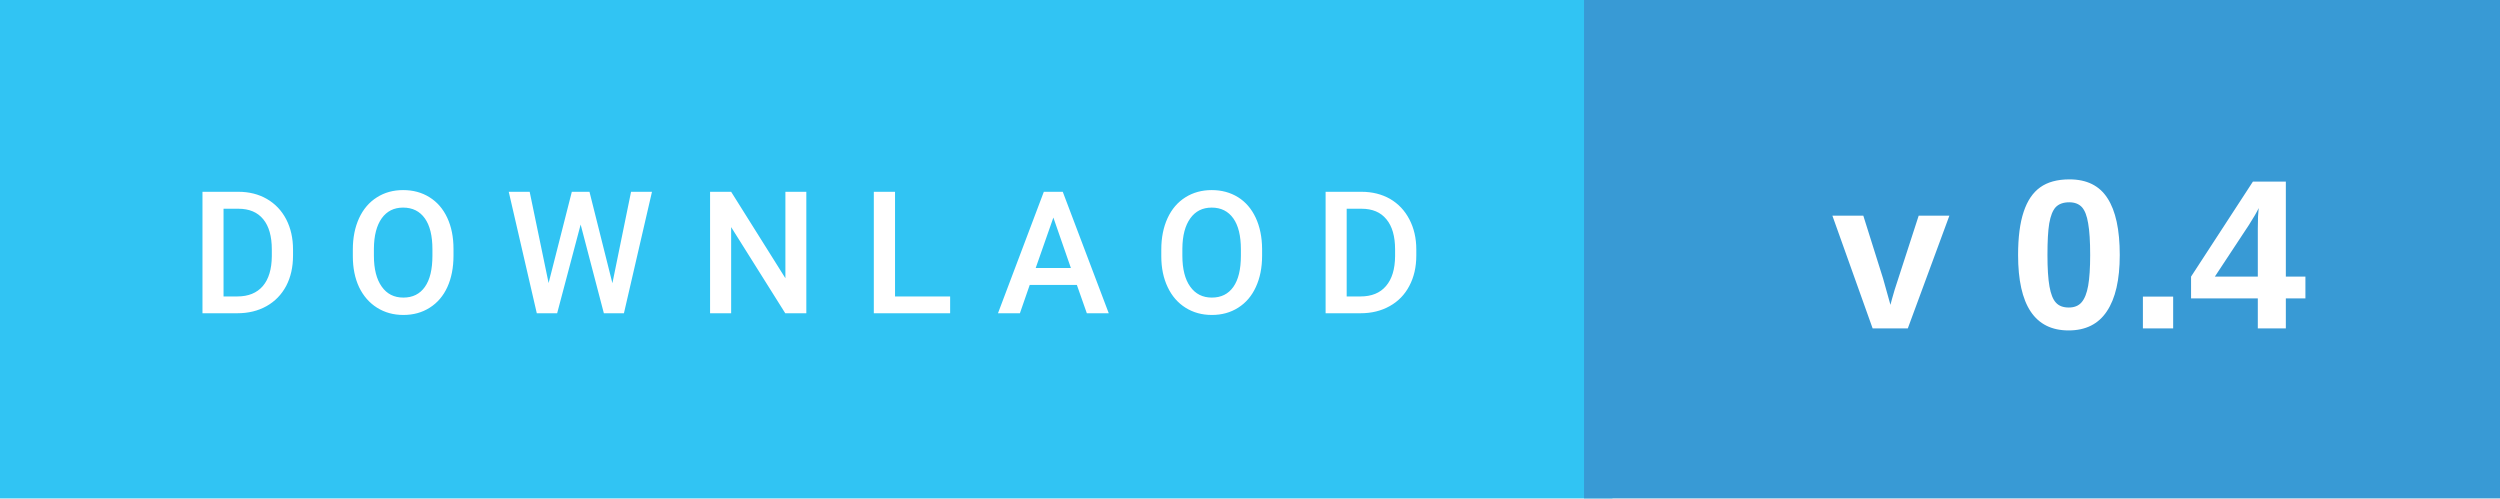
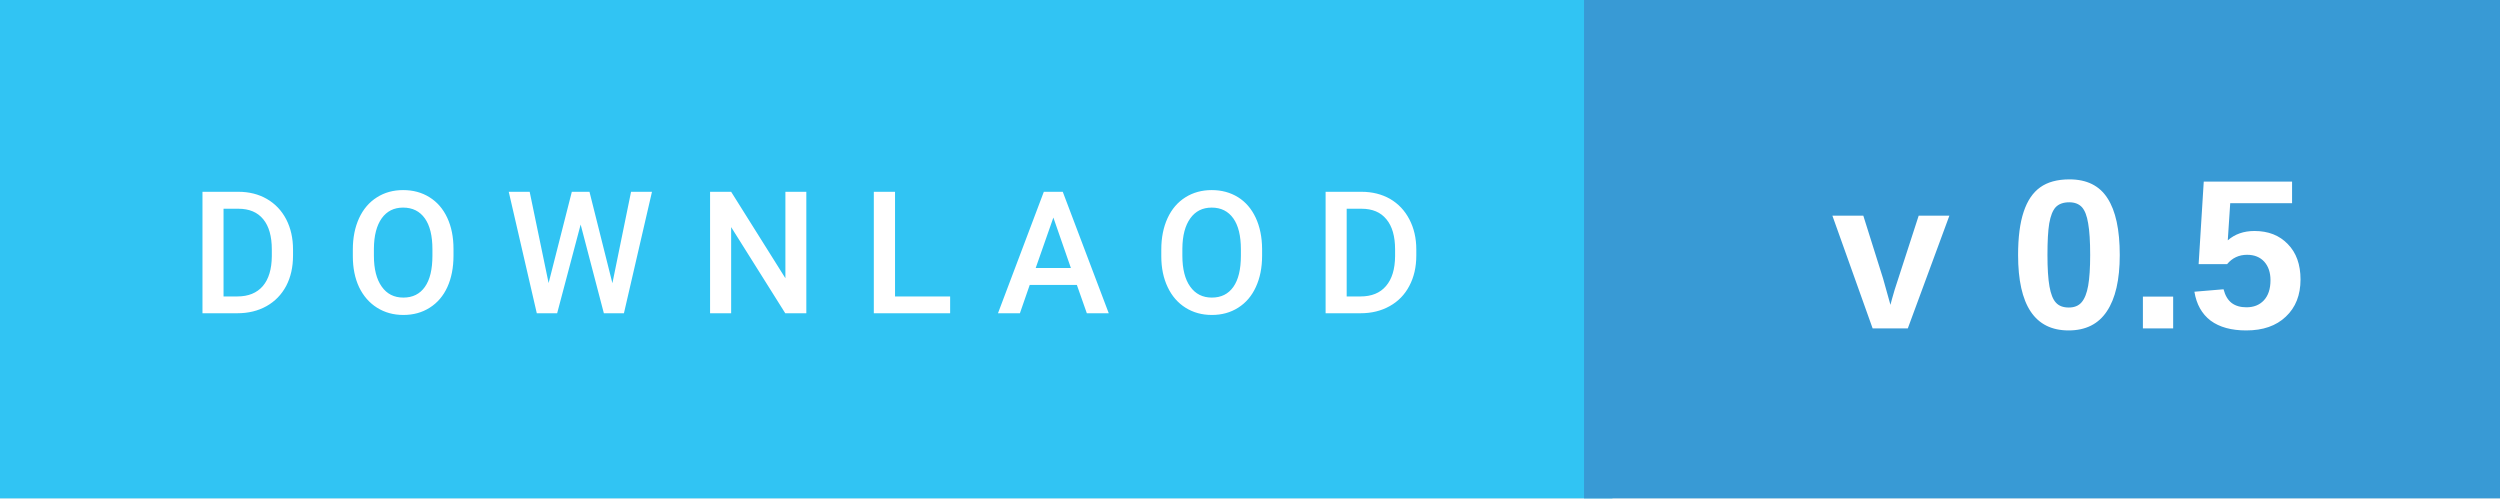
<svg xmlns="http://www.w3.org/2000/svg" width="175.58" height="35" viewBox="0 0 175.58 35">
  <defs />
  <rect class="svg__rect" x="0" y="0" width="113.25" height="35" fill="#31C4F3" />
  <rect class="svg__rect" x="111.25" y="0" width="64.33" height="35" fill="#389AD5" />
  <path class="svg__text" d="M16.67 22L14.22 22L14.22 13.47L16.74 13.47Q17.87 13.47 18.74 13.97Q19.62 14.48 20.10 15.40Q20.58 16.33 20.58 17.52L20.58 17.52L20.58 17.95Q20.58 19.16 20.10 20.08Q19.61 21.00 18.72 21.50Q17.83 22 16.67 22L16.67 22ZM15.70 14.66L15.70 20.82L16.67 20.82Q17.83 20.82 18.46 20.09Q19.08 19.36 19.09 17.99L19.09 17.99L19.09 17.52Q19.09 16.13 18.49 15.40Q17.89 14.66 16.74 14.66L16.74 14.66L15.70 14.66ZM24.78 18.00L24.78 18.00L24.78 17.52Q24.78 16.28 25.22 15.32Q25.66 14.37 26.47 13.86Q27.27 13.35 28.31 13.35Q29.36 13.35 30.16 13.85Q30.97 14.35 31.41 15.29Q31.85 16.23 31.85 17.48L31.85 17.48L31.85 17.96Q31.85 19.21 31.42 20.16Q30.99 21.10 30.18 21.61Q29.38 22.12 28.33 22.12L28.33 22.12Q27.29 22.12 26.48 21.61Q25.67 21.10 25.22 20.17Q24.78 19.23 24.78 18.00ZM26.26 17.46L26.26 17.96Q26.26 19.36 26.81 20.13Q27.35 20.90 28.33 20.90L28.33 20.90Q29.31 20.90 29.84 20.15Q30.37 19.40 30.37 17.96L30.37 17.96L30.37 17.51Q30.37 16.09 29.84 15.34Q29.30 14.58 28.31 14.58L28.31 14.58Q27.35 14.58 26.81 15.33Q26.27 16.09 26.26 17.46L26.26 17.46ZM37.70 22L35.73 13.47L37.20 13.47L38.53 19.88L40.16 13.47L41.40 13.47L43.01 19.89L44.32 13.47L45.79 13.47L43.82 22L42.41 22L40.78 15.77L39.13 22L37.70 22ZM51.35 22L49.87 22L49.87 13.47L51.35 13.47L55.16 19.54L55.16 13.47L56.63 13.47L56.63 22L55.15 22L51.35 15.95L51.35 22ZM66.73 22L61.37 22L61.37 13.47L62.86 13.47L62.86 20.82L66.73 20.82L66.73 22ZM71.63 22L70.09 22L73.31 13.47L74.64 13.47L77.87 22L76.33 22L75.63 20.01L72.32 20.01L71.63 22ZM73.98 15.28L72.74 18.82L75.21 18.82L73.98 15.28ZM81.56 18.00L81.56 18.00L81.56 17.52Q81.56 16.28 82.00 15.32Q82.44 14.37 83.25 13.86Q84.06 13.35 85.10 13.35Q86.14 13.35 86.95 13.85Q87.75 14.35 88.19 15.29Q88.63 16.23 88.64 17.48L88.64 17.48L88.64 17.96Q88.64 19.21 88.20 20.16Q87.77 21.10 86.96 21.61Q86.16 22.12 85.11 22.12L85.11 22.12Q84.07 22.12 83.26 21.61Q82.45 21.10 82.01 20.17Q81.56 19.23 81.56 18.00ZM83.04 17.46L83.04 17.96Q83.04 19.36 83.59 20.13Q84.14 20.90 85.11 20.90L85.11 20.90Q86.09 20.90 86.62 20.15Q87.15 19.40 87.15 17.96L87.15 17.96L87.15 17.51Q87.15 16.09 86.62 15.34Q86.08 14.58 85.10 14.58L85.10 14.58Q84.14 14.58 83.60 15.33Q83.05 16.09 83.04 17.46L83.04 17.46ZM95.56 22L93.10 22L93.10 13.47L95.62 13.47Q96.75 13.47 97.63 13.97Q98.50 14.48 98.98 15.40Q99.47 16.33 99.47 17.52L99.47 17.52L99.47 17.95Q99.47 19.16 98.98 20.08Q98.50 21.00 97.60 21.50Q96.71 22 95.56 22L95.56 22ZM94.58 14.66L94.58 20.82L95.55 20.82Q96.72 20.82 97.34 20.09Q97.97 19.36 97.98 17.99L97.98 17.99L97.98 17.52Q97.98 16.13 97.37 15.40Q96.77 14.66 95.62 14.66L95.62 14.66L94.58 14.66Z" fill="#FFFFFF" />
-   <text style="fill: rgb(255, 255, 255); font-family: Arial, sans-serif; font-weight: 700; text-anchor: middle; text-transform: lowercase; white-space: pre; font-size: 15px;" x="145.311" y="23.068">v 0.4</text>
+   <text style="fill: rgb(255, 255, 255); font-family: Arial, sans-serif; font-weight: 700; text-anchor: middle; text-transform: lowercase; white-space: pre; font-size: 15px;" x="145.311" y="23.068">v 0.5</text>
</svg>
